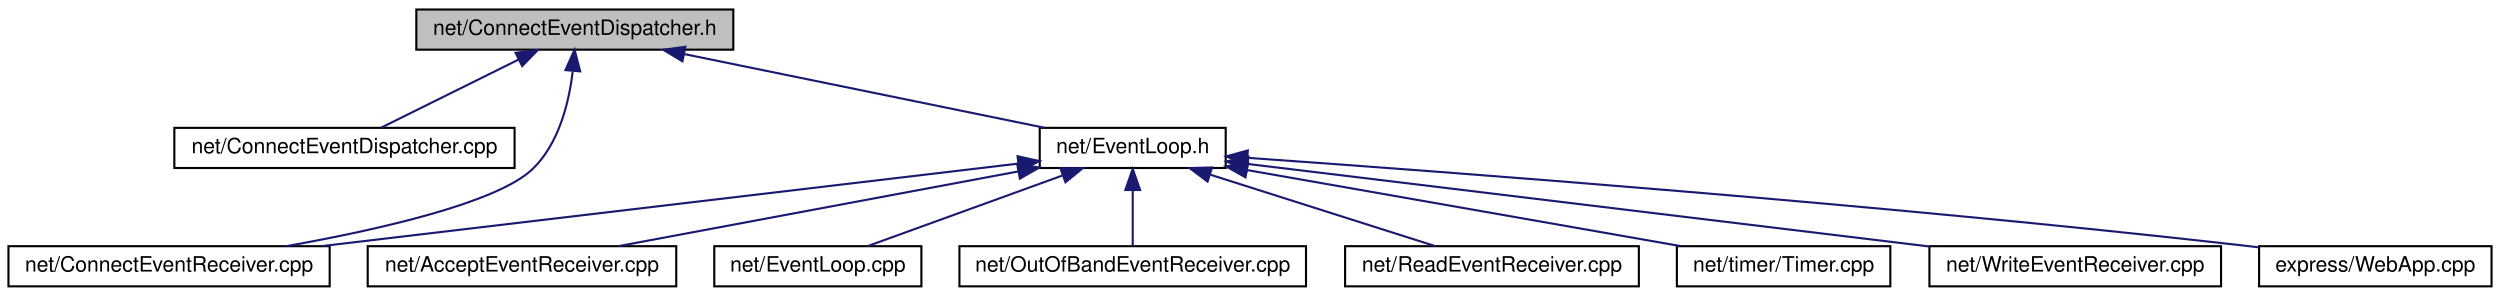
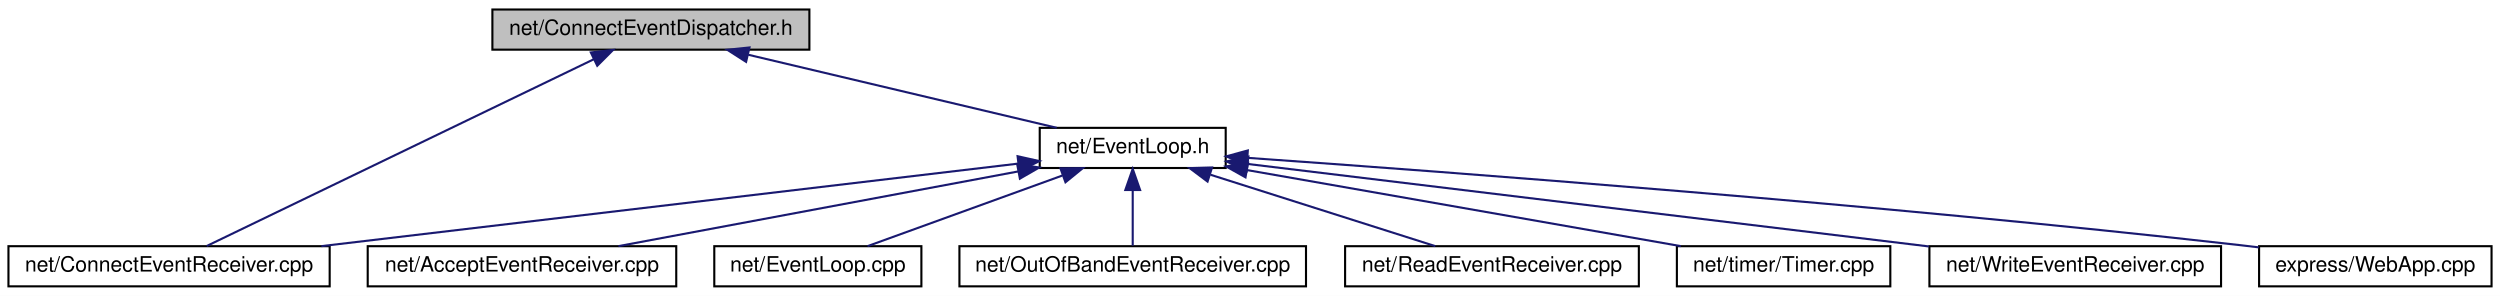
<svg xmlns="http://www.w3.org/2000/svg" xmlns:xlink="http://www.w3.org/1999/xlink" width="1183pt" height="140pt" viewBox="0.00 0.00 1183.00 140.00">
  <g id="graph0" class="graph" transform="scale(1 1) rotate(0) translate(4 136)">
    <polygon fill="white" stroke="transparent" points="-4,4 -4,-136 1179,-136 1179,4 -4,4" />
    <g id="node1" class="node">
      <g id="a_node1">
        <a xlink:title=" ">
-           <polygon fill="#bfbfbf" stroke="black" points="193,-112.5 193,-131.5 343,-131.5 343,-112.5 193,-112.5" />
-           <text text-anchor="middle" x="268" y="-119.5" font-family="Helvetica,sans-Serif" font-size="10.00">net/ConnectEventDispatcher.h</text>
+           <polygon fill="#bfbfbf" stroke="black" points="229,-112.5 229,-131.5 379,-131.5 379,-112.5 229,-112.5" />
+           <text text-anchor="middle" x="304" y="-119.5" font-family="Helvetica,sans-Serif" font-size="10.00">net/ConnectEventDispatcher.h</text>
        </a>
      </g>
    </g>
    <g id="node2" class="node">
      <g id="a_node2">
-         <a xlink:href="_connect_event_dispatcher_8cpp.html" target="_top" xlink:title=" ">
-           <polygon fill="white" stroke="black" points="78.5,-56.5 78.5,-75.5 239.5,-75.5 239.5,-56.5 78.5,-56.5" />
-           <text text-anchor="middle" x="159" y="-63.5" font-family="Helvetica,sans-Serif" font-size="10.00">net/ConnectEventDispatcher.cpp</text>
-         </a>
-       </g>
-     </g>
-     <g id="edge1" class="edge">
-       <path fill="none" stroke="midnightblue" d="M241.48,-107.86C221.27,-97.85 194.01,-84.35 176.47,-75.65" />
-       <polygon fill="midnightblue" stroke="midnightblue" points="239.97,-111.02 250.49,-112.32 243.08,-104.75 239.97,-111.02" />
-     </g>
-     <g id="node3" class="node">
-       <g id="a_node3">
        <a xlink:href="_connect_event_receiver_8cpp.html" target="_top" xlink:title=" ">
          <polygon fill="white" stroke="black" points="0,-0.5 0,-19.5 152,-19.5 152,-0.5 0,-0.5" />
          <text text-anchor="middle" x="76" y="-7.5" font-family="Helvetica,sans-Serif" font-size="10.00">net/ConnectEventReceiver.cpp</text>
        </a>
      </g>
    </g>
-     <g id="edge2" class="edge">
-       <path fill="none" stroke="midnightblue" d="M267.02,-102.14C265.25,-87.6 260.51,-67.99 248,-56 231.29,-39.98 175.11,-27.29 131.45,-19.52" />
-       <polygon fill="midnightblue" stroke="midnightblue" points="263.56,-102.82 267.89,-112.49 270.54,-102.23 263.56,-102.82" />
+     <g id="edge1" class="edge">
+       <path fill="none" stroke="midnightblue" d="M277.1,-108.02C229.95,-85.27 133.6,-38.79 93.81,-19.59" />
+       <polygon fill="midnightblue" stroke="midnightblue" points="275.58,-111.18 286.11,-112.37 278.62,-104.87 275.58,-111.18" />
    </g>
-     <g id="node4" class="node">
-       <g id="a_node4">
+     <g id="node3" class="node">
+       <g id="a_node3">
        <a xlink:href="_event_loop_8h.html" target="_top" xlink:title=" ">
          <polygon fill="white" stroke="black" points="488,-56.5 488,-75.5 576,-75.5 576,-56.5 488,-56.5" />
          <text text-anchor="middle" x="532" y="-63.5" font-family="Helvetica,sans-Serif" font-size="10.00">net/EventLoop.h</text>
        </a>
      </g>
    </g>
-     <g id="edge3" class="edge">
-       <path fill="none" stroke="midnightblue" d="M319.78,-110.41C369.67,-100.2 444.2,-84.96 490.36,-75.52" />
-       <polygon fill="midnightblue" stroke="midnightblue" points="318.93,-107.01 309.83,-112.44 320.33,-113.87 318.93,-107.01" />
+     <g id="edge2" class="edge">
+       <path fill="none" stroke="midnightblue" d="M350.07,-110.09C393.15,-99.89 456.59,-84.86 496.04,-75.52" />
+       <polygon fill="midnightblue" stroke="midnightblue" points="349.05,-106.73 340.13,-112.44 350.66,-113.54 349.05,-106.73" />
    </g>
-     <g id="edge5" class="edge">
+     <g id="edge4" class="edge">
      <path fill="none" stroke="midnightblue" d="M477.74,-58.57C395.61,-48.85 239.63,-30.38 148.07,-19.53" />
      <polygon fill="midnightblue" stroke="midnightblue" points="477.52,-62.07 487.86,-59.77 478.34,-55.12 477.52,-62.07" />
    </g>
-     <g id="node5" class="node">
-       <g id="a_node5">
+     <g id="node4" class="node">
+       <g id="a_node4">
        <a xlink:href="_accept_event_receiver_8cpp.html" target="_top" xlink:title=" ">
          <polygon fill="white" stroke="black" points="170,-0.5 170,-19.5 316,-19.5 316,-0.5 170,-0.5" />
          <text text-anchor="middle" x="243" y="-7.5" font-family="Helvetica,sans-Serif" font-size="10.00">net/AcceptEventReceiver.cpp</text>
        </a>
      </g>
    </g>
-     <g id="edge4" class="edge">
+     <g id="edge3" class="edge">
      <path fill="none" stroke="midnightblue" d="M477.95,-54.9C423.37,-44.7 340,-29.12 288.63,-19.53" />
      <polygon fill="midnightblue" stroke="midnightblue" points="477.32,-58.34 487.79,-56.74 478.61,-51.46 477.32,-58.34" />
    </g>
-     <g id="node6" class="node">
-       <g id="a_node6">
+     <g id="node5" class="node">
+       <g id="a_node5">
        <a xlink:href="_event_loop_8cpp.html" target="_top" xlink:title=" ">
          <polygon fill="white" stroke="black" points="334,-0.5 334,-19.5 432,-19.5 432,-0.5 334,-0.5" />
          <text text-anchor="middle" x="383" y="-7.5" font-family="Helvetica,sans-Serif" font-size="10.00">net/EventLoop.cpp</text>
        </a>
      </g>
    </g>
-     <g id="edge6" class="edge">
+     <g id="edge5" class="edge">
      <path fill="none" stroke="midnightblue" d="M498.63,-52.91C470.62,-42.75 431.3,-28.51 406.5,-19.52" />
      <polygon fill="midnightblue" stroke="midnightblue" points="497.8,-56.33 508.39,-56.44 500.18,-49.75 497.8,-56.33" />
    </g>
-     <g id="node7" class="node">
-       <g id="a_node7">
+     <g id="node6" class="node">
+       <g id="a_node6">
        <a xlink:href="_out_of_band_event_receiver_8cpp.html" target="_top" xlink:title=" ">
          <polygon fill="white" stroke="black" points="450,-0.5 450,-19.5 614,-19.5 614,-0.5 450,-0.5" />
          <text text-anchor="middle" x="532" y="-7.5" font-family="Helvetica,sans-Serif" font-size="10.00">net/OutOfBandEventReceiver.cpp</text>
        </a>
      </g>
    </g>
-     <g id="edge7" class="edge">
+     <g id="edge6" class="edge">
      <path fill="none" stroke="midnightblue" d="M532,-45.8C532,-36.91 532,-26.78 532,-19.75" />
      <polygon fill="midnightblue" stroke="midnightblue" points="528.5,-46.08 532,-56.08 535.5,-46.08 528.5,-46.08" />
    </g>
-     <g id="node8" class="node">
-       <g id="a_node8">
+     <g id="node7" class="node">
+       <g id="a_node7">
        <a xlink:href="_read_event_receiver_8cpp.html" target="_top" xlink:title=" ">
          <polygon fill="white" stroke="black" points="632.5,-0.5 632.5,-19.5 771.5,-19.5 771.5,-0.5 632.5,-0.5" />
          <text text-anchor="middle" x="702" y="-7.5" font-family="Helvetica,sans-Serif" font-size="10.00">net/ReadEventReceiver.cpp</text>
        </a>
      </g>
    </g>
-     <g id="edge8" class="edge">
+     <g id="edge7" class="edge">
      <path fill="none" stroke="midnightblue" d="M568.82,-53.3C600.85,-43.13 646.52,-28.62 675.19,-19.52" />
      <polygon fill="midnightblue" stroke="midnightblue" points="567.41,-50.08 558.94,-56.44 569.53,-56.75 567.41,-50.08" />
    </g>
-     <g id="node9" class="node">
-       <g id="a_node9">
+     <g id="node8" class="node">
+       <g id="a_node8">
        <a xlink:href="_timer_8cpp.html" target="_top" xlink:title=" ">
          <polygon fill="white" stroke="black" points="789.5,-0.5 789.5,-19.5 890.5,-19.5 890.5,-0.5 789.5,-0.5" />
          <text text-anchor="middle" x="840" y="-7.5" font-family="Helvetica,sans-Serif" font-size="10.00">net/timer/Timer.cpp</text>
        </a>
      </g>
    </g>
-     <g id="edge9" class="edge">
+     <g id="edge8" class="edge">
      <path fill="none" stroke="midnightblue" d="M586.21,-55.5C644.27,-45.32 735.57,-29.31 791.38,-19.52" />
      <polygon fill="midnightblue" stroke="midnightblue" points="585.37,-52.09 576.13,-57.26 586.58,-58.98 585.37,-52.09" />
    </g>
-     <g id="node10" class="node">
-       <g id="a_node10">
+     <g id="node9" class="node">
+       <g id="a_node9">
        <a xlink:href="_write_event_receiver_8cpp.html" target="_top" xlink:title=" ">
          <polygon fill="white" stroke="black" points="909,-0.5 909,-19.5 1047,-19.5 1047,-0.5 909,-0.5" />
          <text text-anchor="middle" x="978" y="-7.5" font-family="Helvetica,sans-Serif" font-size="10.00">net/WriteEventReceiver.cpp</text>
        </a>
      </g>
    </g>
-     <g id="edge10" class="edge">
+     <g id="edge9" class="edge">
      <path fill="none" stroke="midnightblue" d="M586.39,-58.41C667.44,-48.6 819.86,-30.15 908.76,-19.38" />
      <polygon fill="midnightblue" stroke="midnightblue" points="585.9,-54.95 576.39,-59.62 586.74,-61.9 585.9,-54.95" />
    </g>
-     <g id="node11" class="node">
-       <g id="a_node11">
+     <g id="node10" class="node">
+       <g id="a_node10">
        <a xlink:href="_web_app_8cpp.html" target="_top" xlink:title=" ">
          <polygon fill="white" stroke="black" points="1065,-0.5 1065,-19.5 1175,-19.5 1175,-0.5 1065,-0.5" />
          <text text-anchor="middle" x="1120" y="-7.5" font-family="Helvetica,sans-Serif" font-size="10.00">express/WebApp.cpp</text>
        </a>
      </g>
    </g>
-     <g id="edge11" class="edge">
+     <g id="edge10" class="edge">
      <path fill="none" stroke="midnightblue" d="M586.51,-61.29C681.85,-54.59 885.04,-39.35 1056,-20 1058.9,-19.67 1061.87,-19.32 1064.87,-18.95" />
      <polygon fill="midnightblue" stroke="midnightblue" points="585.98,-57.82 576.25,-62.01 586.47,-64.81 585.98,-57.82" />
    </g>
  </g>
</svg>
